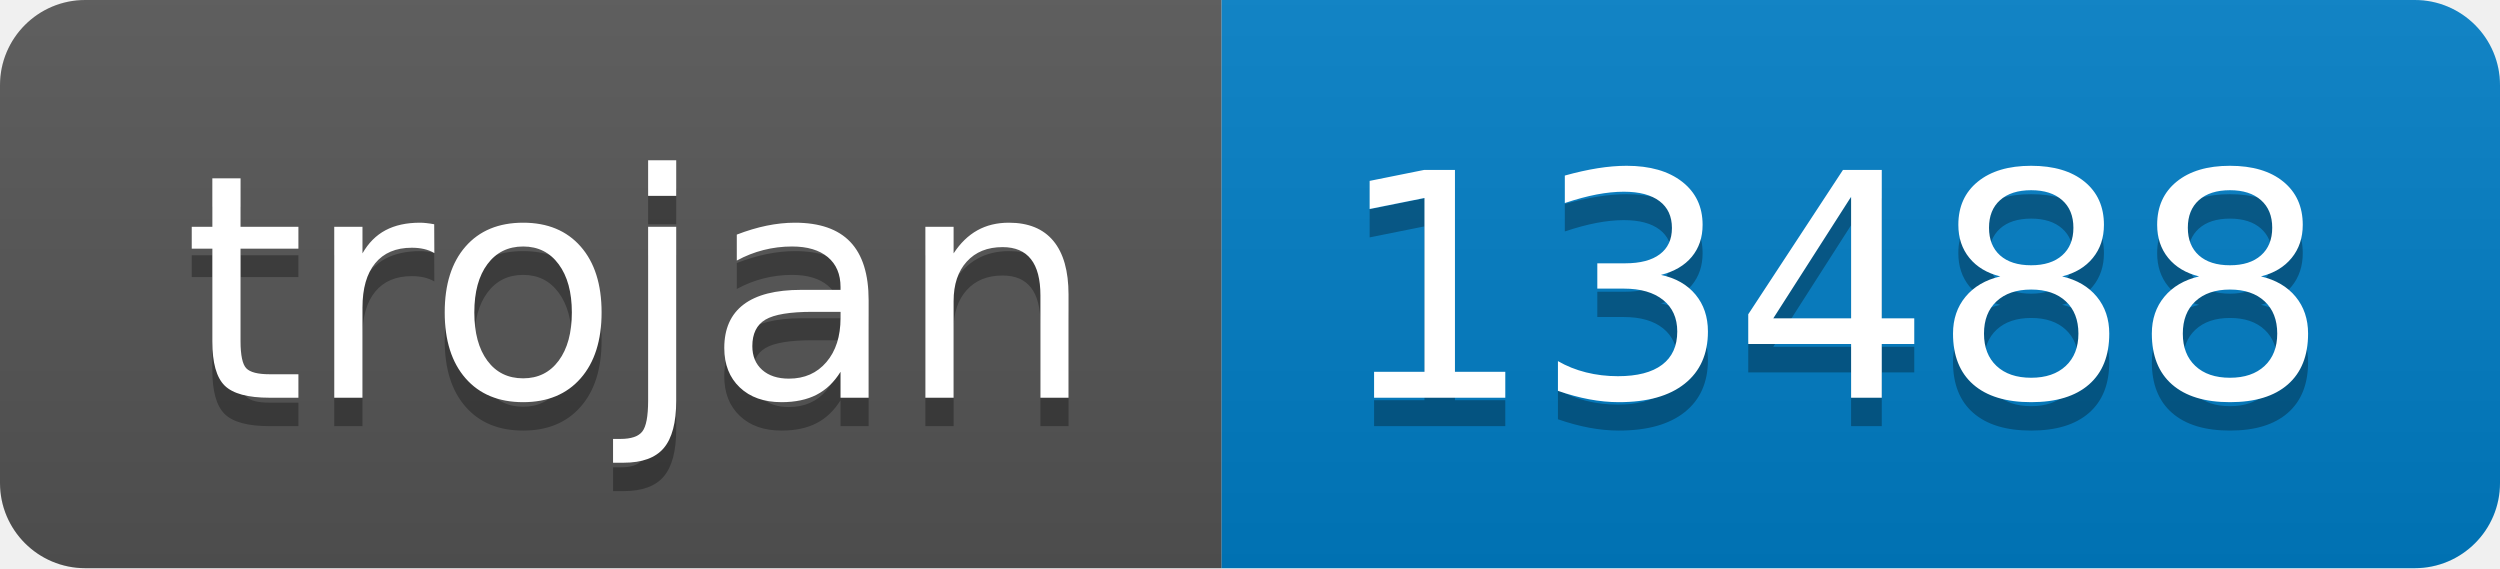
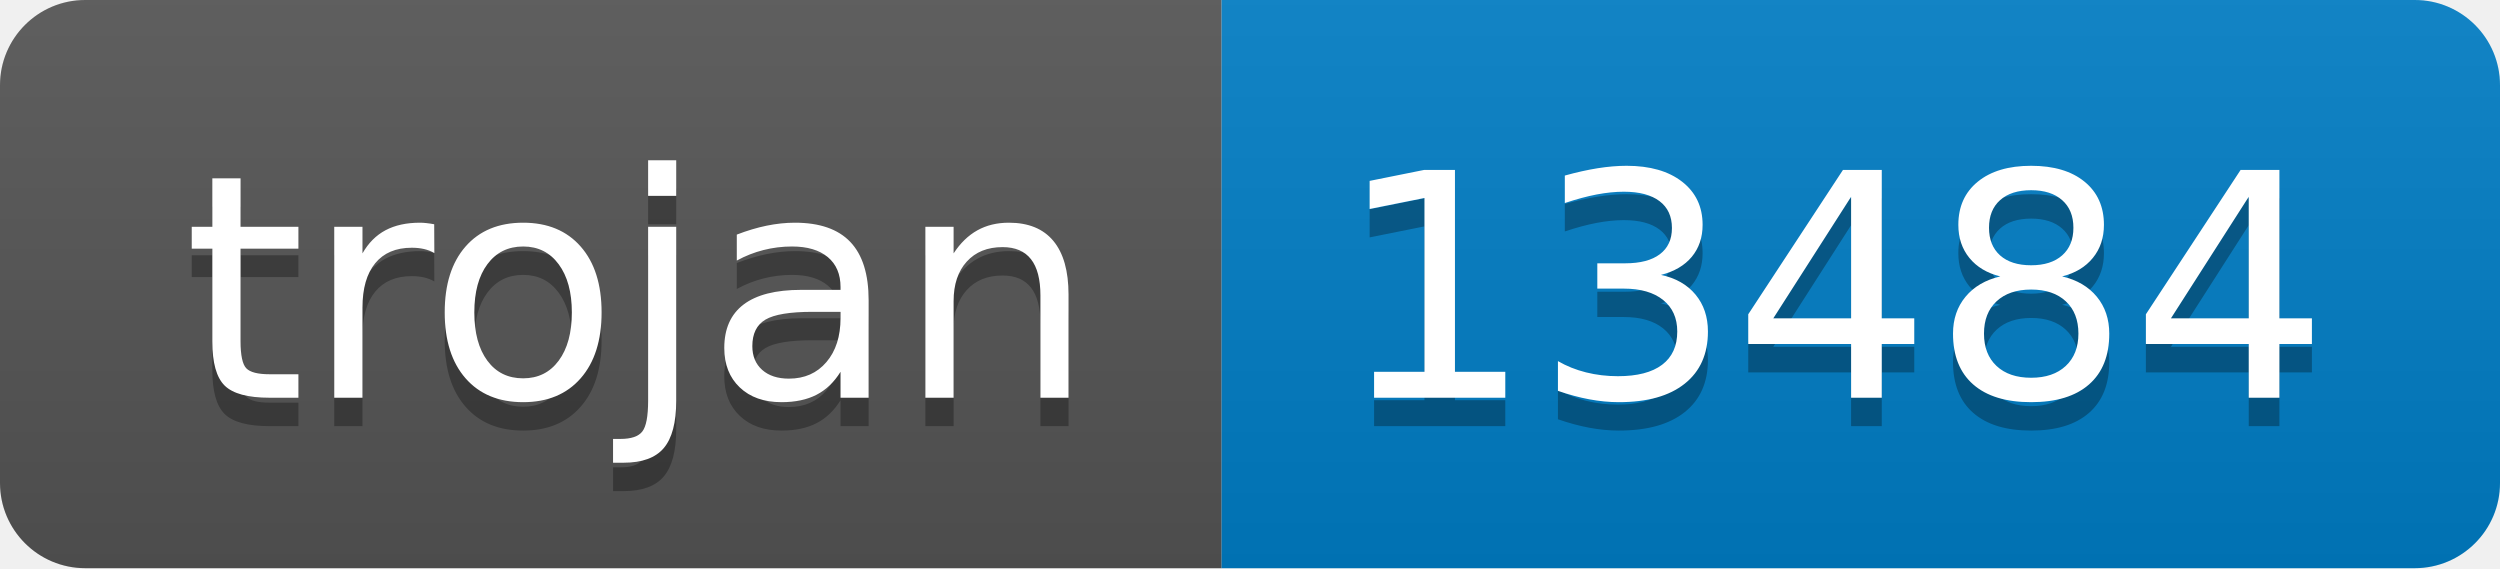
- <svg xmlns="http://www.w3.org/2000/svg" width="88" height="20" role="img" aria-label="trojan: 13488">
+ <svg xmlns="http://www.w3.org/2000/svg" width="88" height="20" role="img" aria-label="trojan: 13484">
  <linearGradient id="s" x2="0" y2="100%">
    <stop offset="0" stop-color="#bbb" stop-opacity=".1" />
    <stop offset="1" stop-opacity=".1" />
  </linearGradient>
  <clipPath id="r">
    <rect width="88" height="20" rx="3" fill="#fff" />
  </clipPath>
  <g clip-path="url(#r)">
    <rect width="43" height="20" fill="#555" />
    <rect x="43" width="45" height="20" fill="#007ec6" />
    <rect width="88" height="20" fill="url(#s)" />
  </g>
  <g fill="#fff" text-anchor="middle" font-family="Verdana,Geneva,DejaVu Sans,sans-serif" text-rendering="geometricPrecision" font-size="110">
    <text aria-hidden="true" x="225" y="150" fill="#010101" fill-opacity=".3" transform="scale(.1)" textLength="330">trojan</text>
    <text x="225" y="140" transform="scale(.1)" fill="#fff" textLength="330">trojan</text>
-     <text aria-hidden="true" x="645" y="150" fill="#010101" fill-opacity=".3" transform="scale(.1)" textLength="350">13488</text>
-     <text x="645" y="140" transform="scale(.1)" fill="#fff" textLength="350">13488</text>
+     <text aria-hidden="true" x="645" y="150" fill="#010101" fill-opacity=".3" transform="scale(.1)" textLength="350">13484</text>
+     <text x="645" y="140" transform="scale(.1)" fill="#fff" textLength="350">13484</text>
  </g>
</svg>
